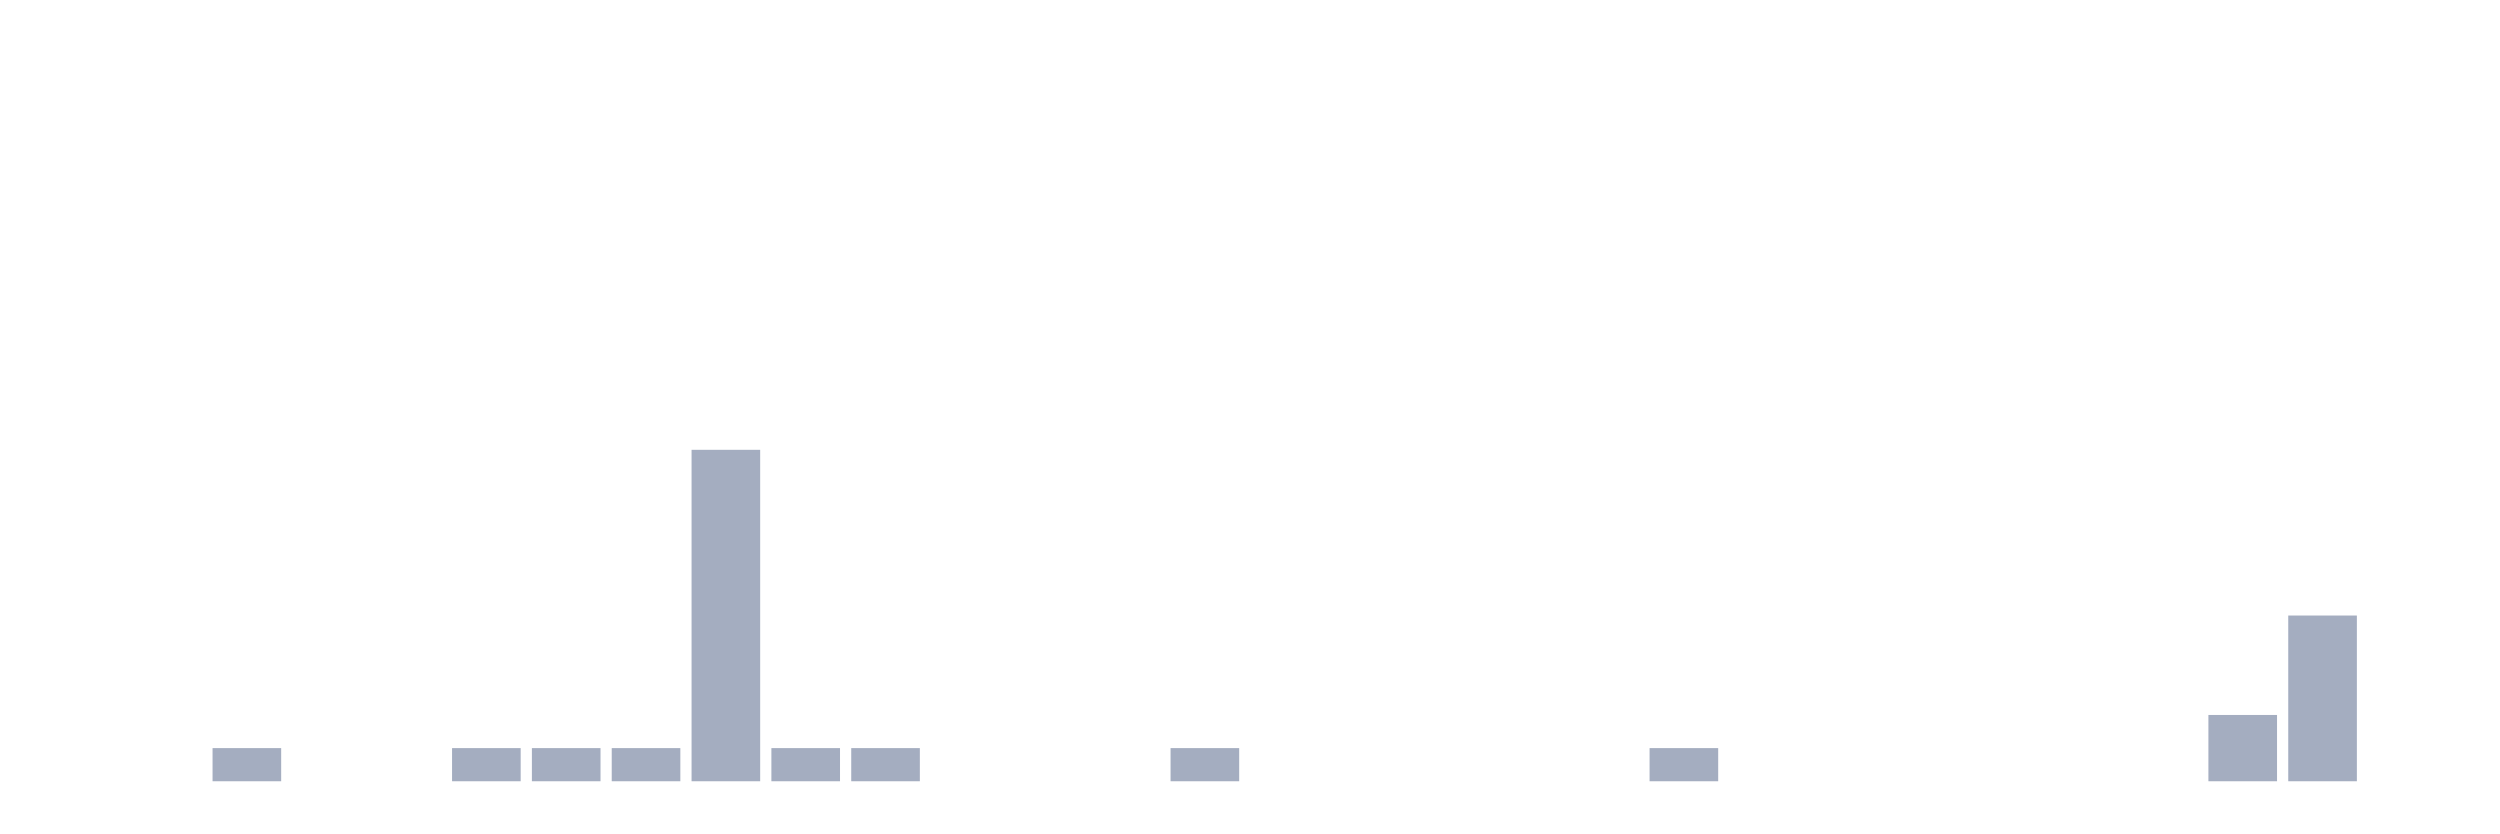
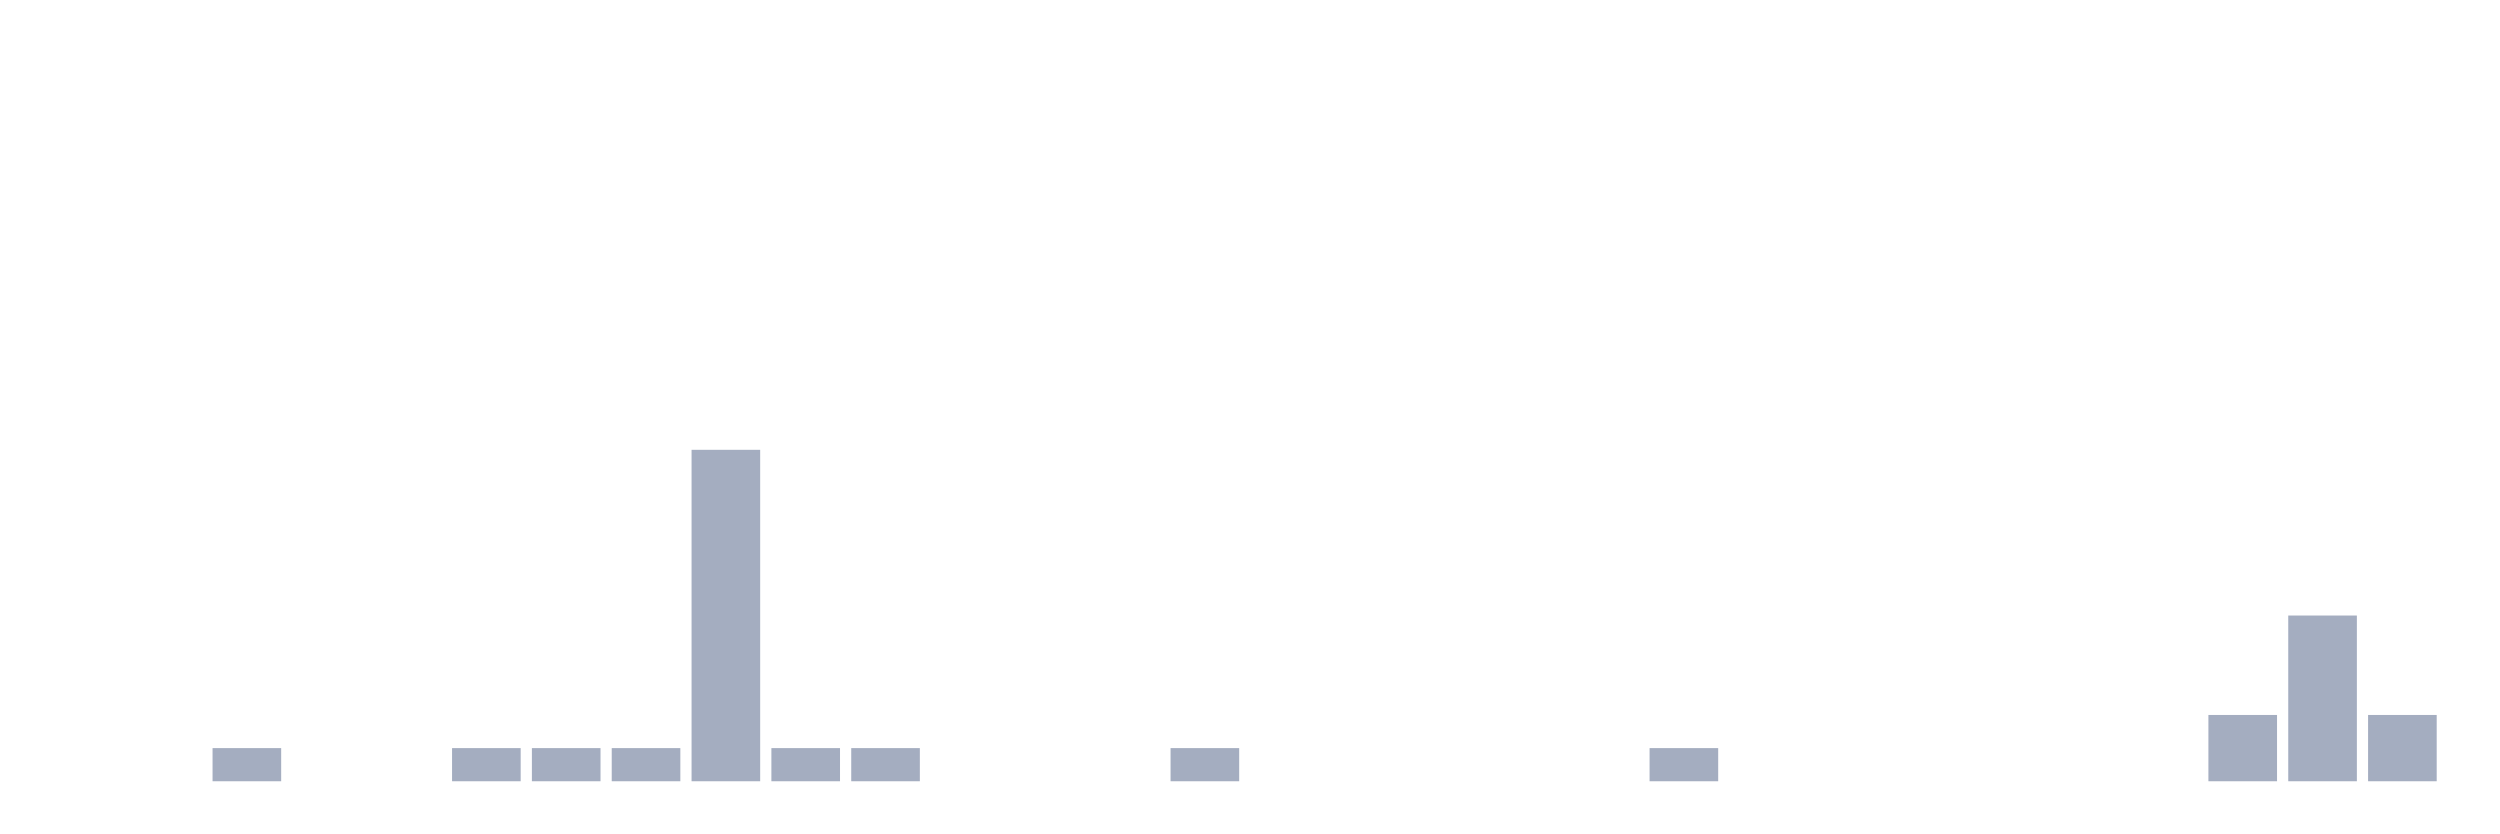
<svg xmlns="http://www.w3.org/2000/svg" viewBox="0 0 480 160">
  <g transform="translate(10,10)">
    <rect class="bar" x="0.153" width="13.175" y="140" height="0" fill="rgb(164,173,192)" />
    <rect class="bar" x="15.482" width="13.175" y="140" height="0" fill="rgb(164,173,192)" />
    <rect class="bar" x="30.81" width="13.175" y="133.636" height="6.364" fill="rgb(164,173,192)" />
    <rect class="bar" x="46.138" width="13.175" y="140" height="0" fill="rgb(164,173,192)" />
    <rect class="bar" x="61.466" width="13.175" y="140" height="0" fill="rgb(164,173,192)" />
    <rect class="bar" x="76.794" width="13.175" y="133.636" height="6.364" fill="rgb(164,173,192)" />
    <rect class="bar" x="92.123" width="13.175" y="133.636" height="6.364" fill="rgb(164,173,192)" />
    <rect class="bar" x="107.451" width="13.175" y="133.636" height="6.364" fill="rgb(164,173,192)" />
    <rect class="bar" x="122.779" width="13.175" y="76.364" height="63.636" fill="rgb(164,173,192)" />
    <rect class="bar" x="138.107" width="13.175" y="133.636" height="6.364" fill="rgb(164,173,192)" />
    <rect class="bar" x="153.436" width="13.175" y="133.636" height="6.364" fill="rgb(164,173,192)" />
    <rect class="bar" x="168.764" width="13.175" y="140" height="0" fill="rgb(164,173,192)" />
    <rect class="bar" x="184.092" width="13.175" y="140" height="0" fill="rgb(164,173,192)" />
    <rect class="bar" x="199.42" width="13.175" y="140" height="0" fill="rgb(164,173,192)" />
    <rect class="bar" x="214.748" width="13.175" y="133.636" height="6.364" fill="rgb(164,173,192)" />
    <rect class="bar" x="230.077" width="13.175" y="140" height="0" fill="rgb(164,173,192)" />
    <rect class="bar" x="245.405" width="13.175" y="140" height="0" fill="rgb(164,173,192)" />
    <rect class="bar" x="260.733" width="13.175" y="140" height="0" fill="rgb(164,173,192)" />
    <rect class="bar" x="276.061" width="13.175" y="140" height="0" fill="rgb(164,173,192)" />
    <rect class="bar" x="291.39" width="13.175" y="140" height="0" fill="rgb(164,173,192)" />
    <rect class="bar" x="306.718" width="13.175" y="133.636" height="6.364" fill="rgb(164,173,192)" />
    <rect class="bar" x="322.046" width="13.175" y="140" height="0" fill="rgb(164,173,192)" />
    <rect class="bar" x="337.374" width="13.175" y="140" height="0" fill="rgb(164,173,192)" />
    <rect class="bar" x="352.702" width="13.175" y="140" height="0" fill="rgb(164,173,192)" />
    <rect class="bar" x="368.031" width="13.175" y="140" height="0" fill="rgb(164,173,192)" />
    <rect class="bar" x="383.359" width="13.175" y="140" height="0" fill="rgb(164,173,192)" />
    <rect class="bar" x="398.687" width="13.175" y="140" height="0" fill="rgb(164,173,192)" />
    <rect class="bar" x="414.015" width="13.175" y="127.273" height="12.727" fill="rgb(164,173,192)" />
    <rect class="bar" x="429.344" width="13.175" y="108.182" height="31.818" fill="rgb(164,173,192)" />
-     <rect class="bar" x="444.672" width="13.175" y="140" height="0" fill="rgb(164,173,192)" />
+     <rect class="bar" x="444.672" width="13.175" y="127.273" height="12.727" fill="rgb(164,173,192)" />
  </g>
</svg>
